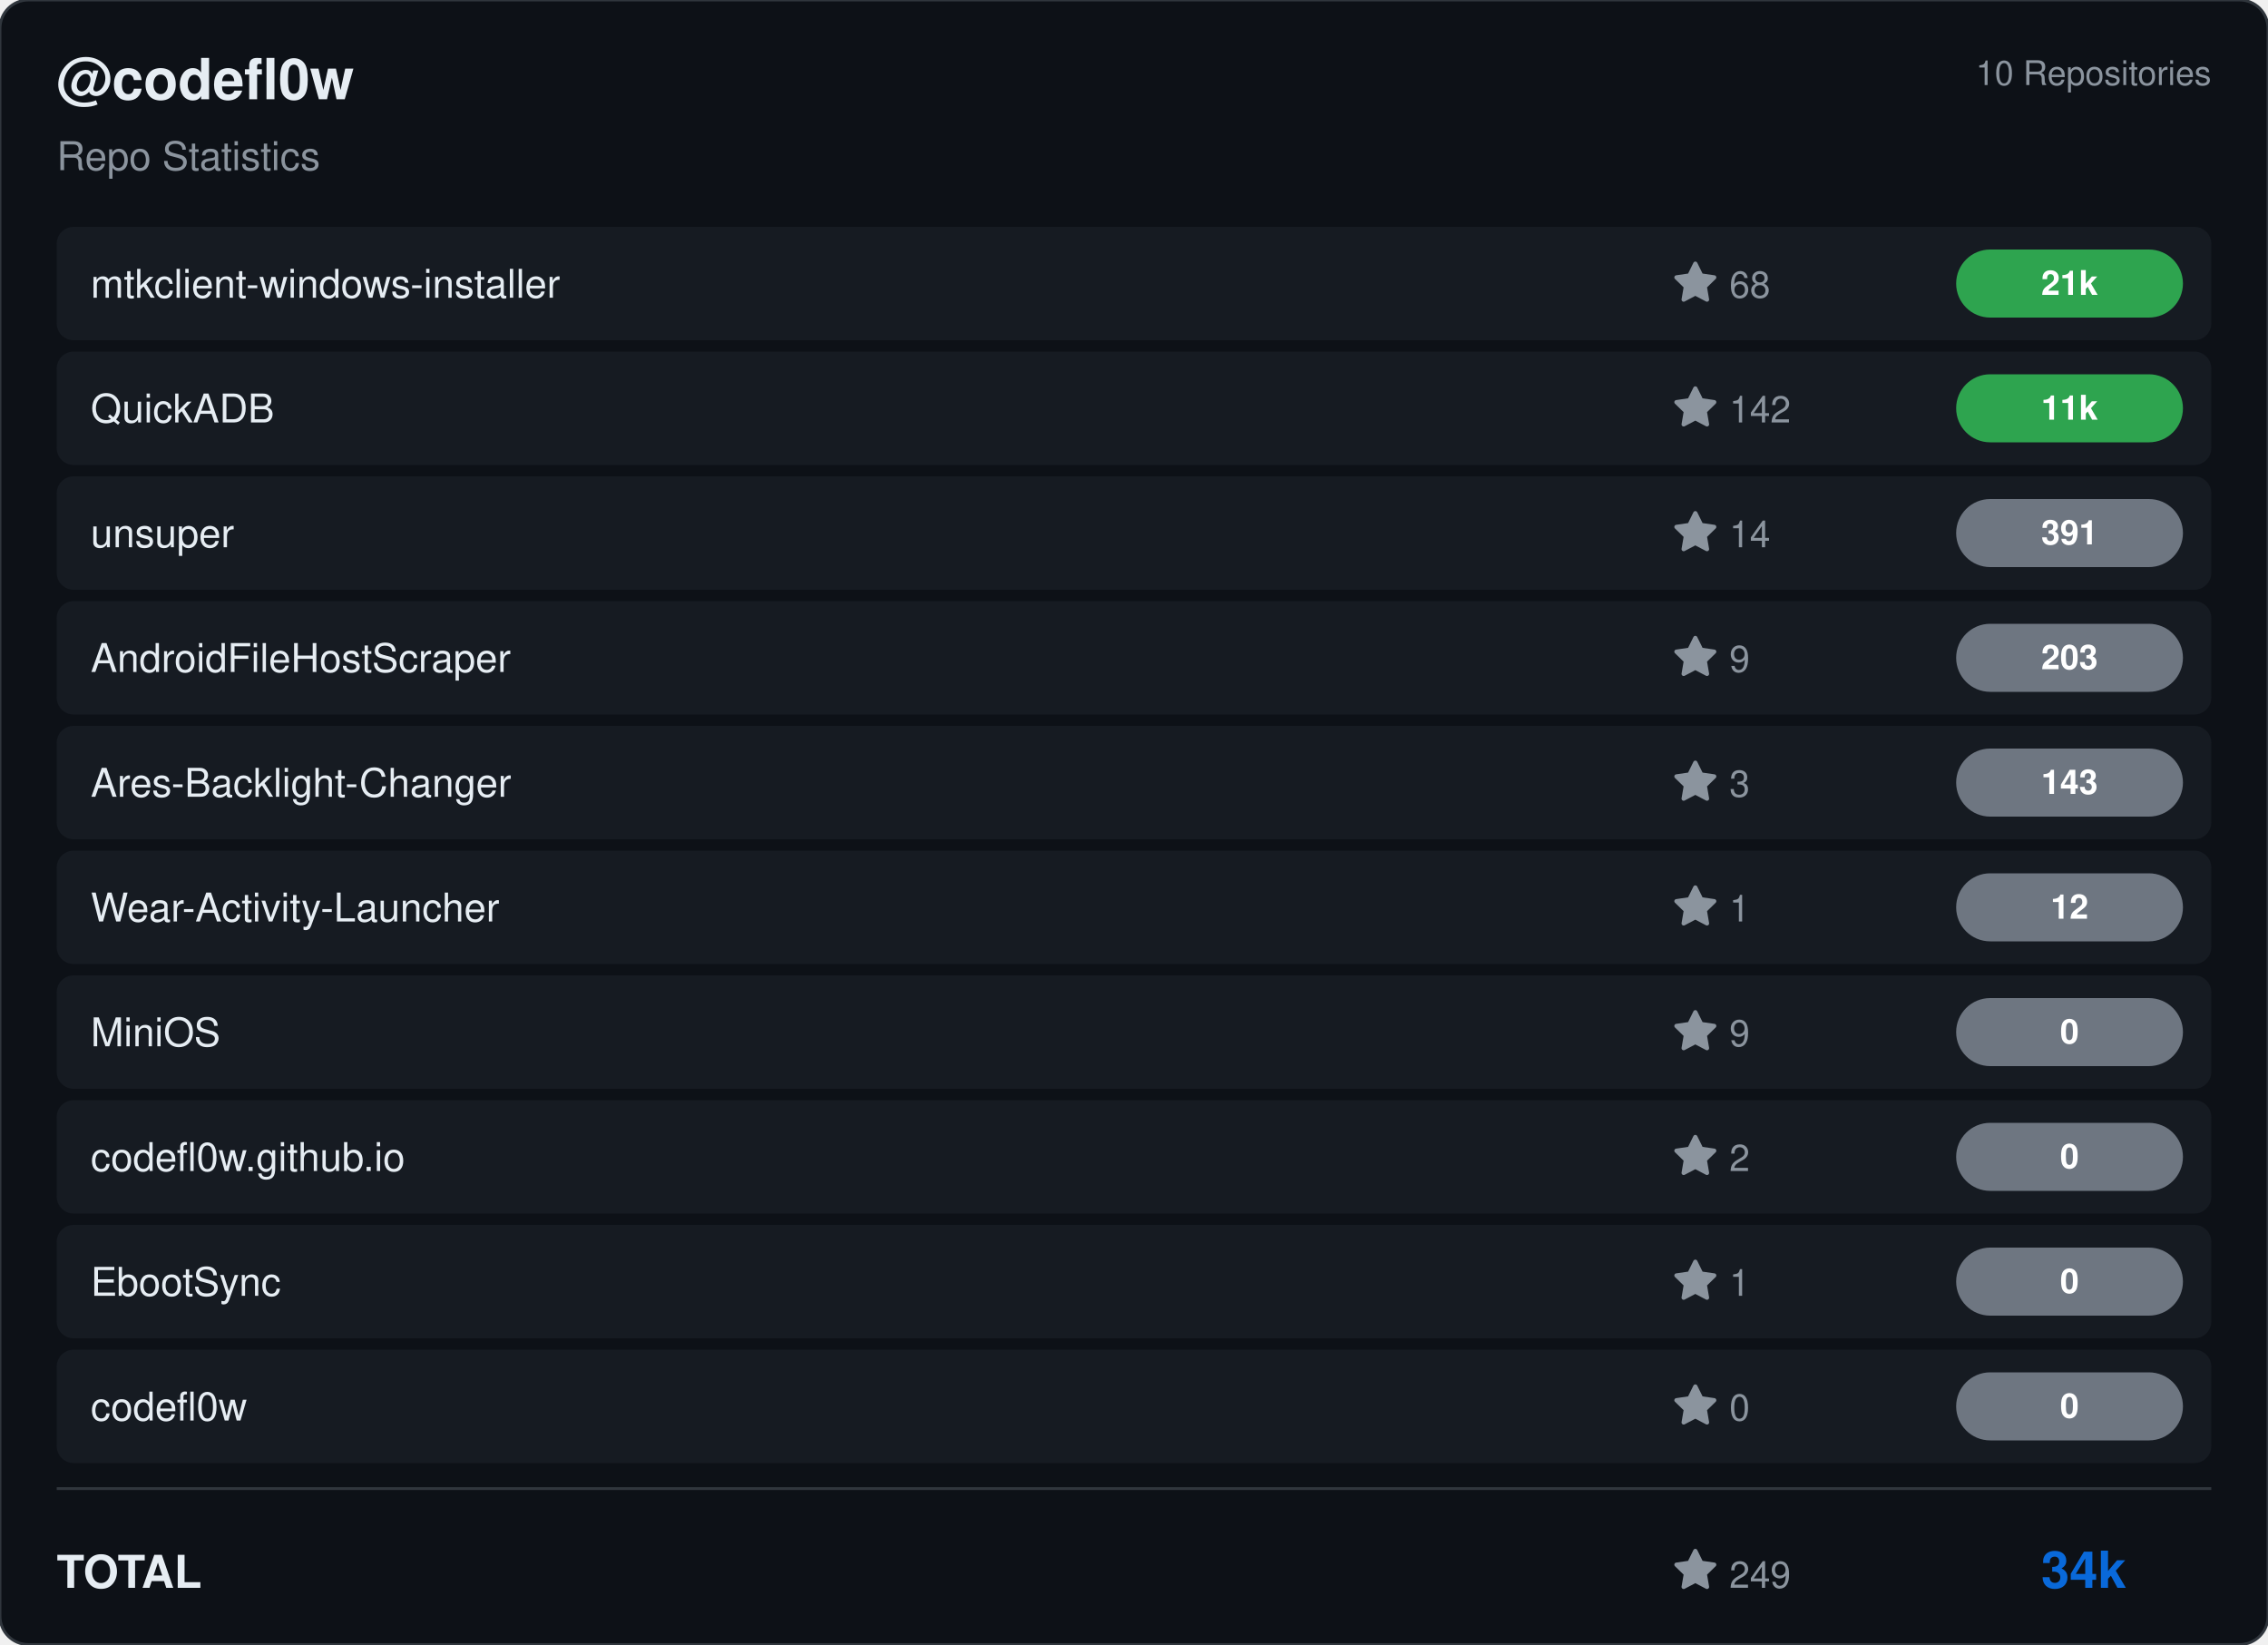
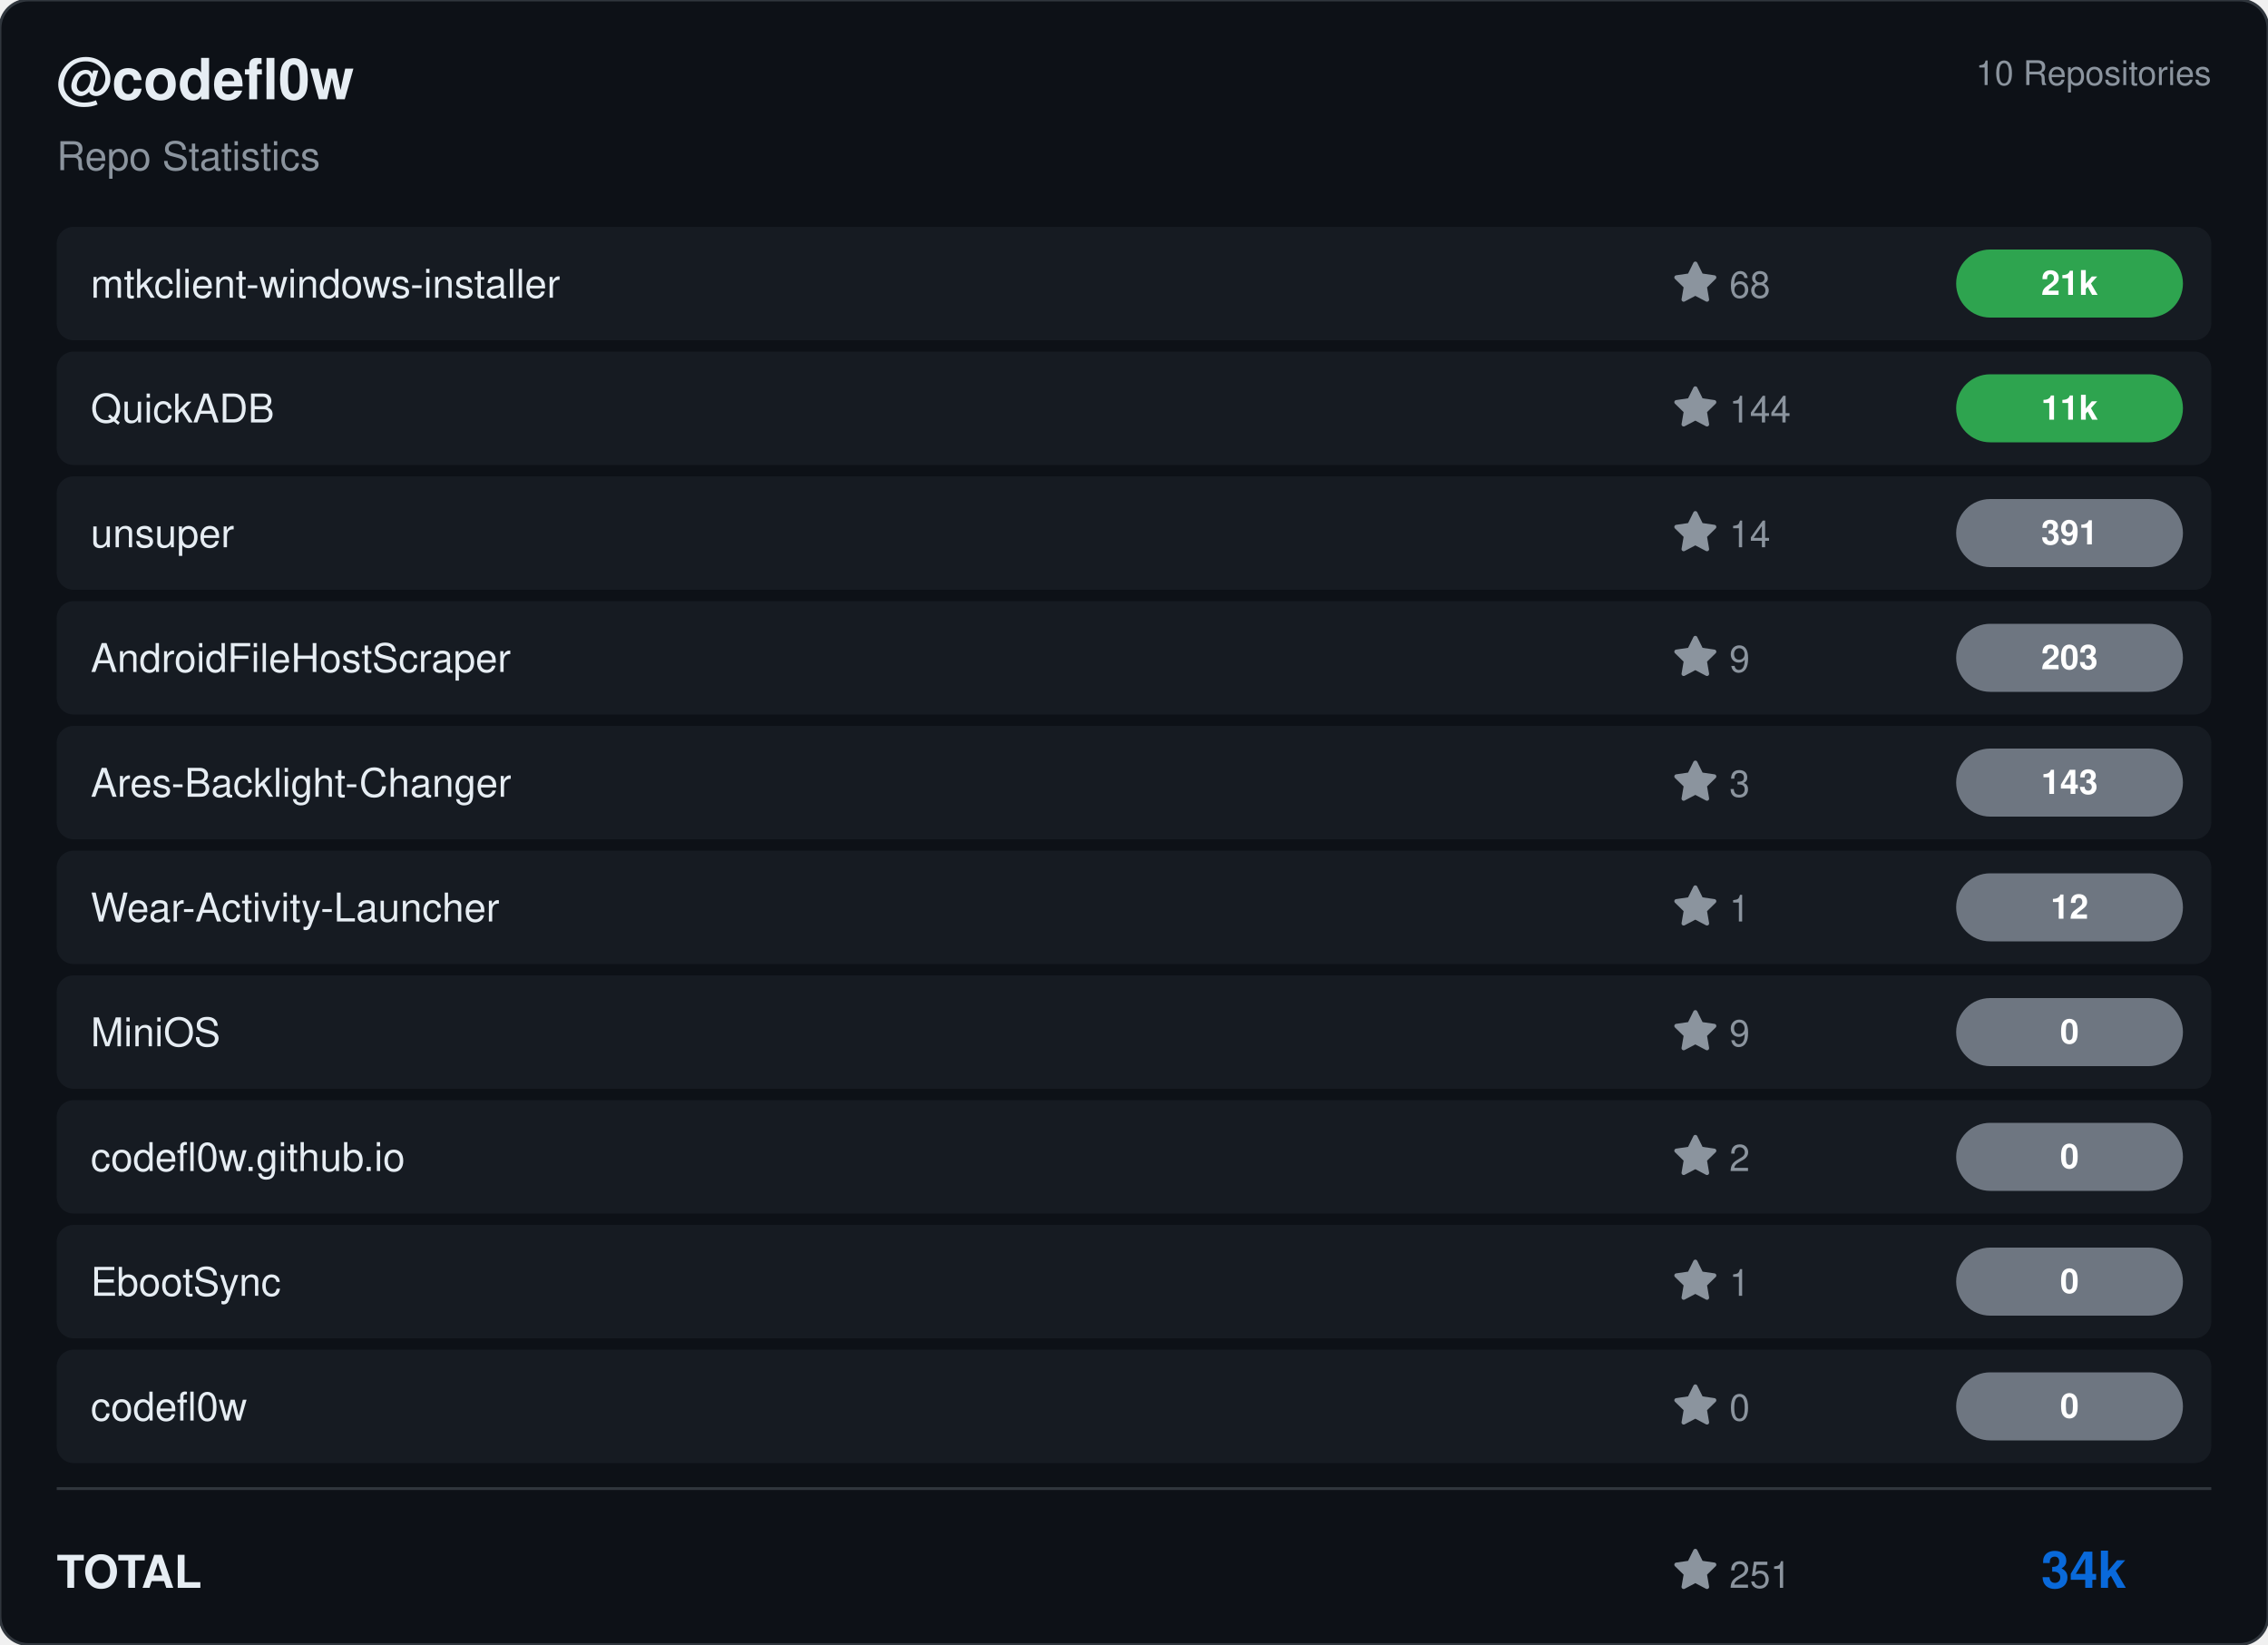
<svg xmlns="http://www.w3.org/2000/svg" viewBox="0 0 800 580" width="800" height="580">
  <rect width="800" height="580" rx="10" fill="#0d1117" stroke="#30363d" stroke-width="1" />
  <g transform="translate(20, 35)">
    <text fill="#e6edf3" font-size="20" font-family="Segoe UI, Helvetica, Arial, sans-serif" font-weight="600">@codefl0w</text>
    <text y="25" fill="#8b949e" font-size="14" font-family="Segoe UI, Helvetica, Arial, sans-serif">Repo Statistics</text>
  </g>
  <text x="780" y="30" fill="#8b949e" font-size="12" font-family="Segoe UI, Helvetica, Arial, sans-serif" text-anchor="end">10 Repositories</text>
  <rect x="20" y="80" width="760" height="40" rx="6" fill="#161b22" />
  <text x="32" y="105" fill="#e6edf3" font-size="14" font-family="Segoe UI, Helvetica, Arial, sans-serif" font-weight="500">mtkclient-windows-installer</text>
  <g transform="translate(590, 92)">
    <path d="M8 .25a.75.75 0 0 1 .673.418l1.882 3.815 4.21.612a.75.75 0 0 1 .416 1.279l-3.046 2.97.719 4.192a.751.751 0 0 1-1.088.791L8 12.347l-3.766 1.98a.75.75 0 0 1-1.088-.79l.72-4.194L.818 6.374a.75.75 0 0 1 .416-1.28l4.21-.611L7.327.668A.75.75 0 0 1 8 .25Z" fill="#8b949e" />
    <text x="20" y="13" fill="#8b949e" font-size="13" font-family="Segoe UI, Helvetica, Arial, sans-serif">68</text>
  </g>
  <rect x="690" y="88.0" width="80" height="24" rx="12" fill="#2ea44f" />
  <text x="730.0" y="104.0" fill="#ffffff" font-size="12" font-weight="bold" font-family="Segoe UI, Helvetica, Arial, sans-serif" text-anchor="middle">21k</text>
  <rect x="20" y="124" width="760" height="40" rx="6" fill="#161b22" />
  <text x="32" y="149" fill="#e6edf3" font-size="14" font-family="Segoe UI, Helvetica, Arial, sans-serif" font-weight="500">QuickADB</text>
  <g transform="translate(590, 136)">
    <path d="M8 .25a.75.75 0 0 1 .673.418l1.882 3.815 4.21.612a.75.75 0 0 1 .416 1.279l-3.046 2.97.719 4.192a.751.751 0 0 1-1.088.791L8 12.347l-3.766 1.98a.75.75 0 0 1-1.088-.79l.72-4.194L.818 6.374a.75.75 0 0 1 .416-1.28l4.21-.611L7.327.668A.75.75 0 0 1 8 .25Z" fill="#8b949e" />
-     <text x="20" y="13" fill="#8b949e" font-size="13" font-family="Segoe UI, Helvetica, Arial, sans-serif">142</text>
+     <text x="20" y="13" fill="#8b949e" font-size="13" font-family="Segoe UI, Helvetica, Arial, sans-serif">144</text>
  </g>
  <rect x="690" y="132.0" width="80" height="24" rx="12" fill="#2ea44f" />
  <text x="730.0" y="148.0" fill="#ffffff" font-size="12" font-weight="bold" font-family="Segoe UI, Helvetica, Arial, sans-serif" text-anchor="middle">11k</text>
  <rect x="20" y="168" width="760" height="40" rx="6" fill="#161b22" />
  <text x="32" y="193" fill="#e6edf3" font-size="14" font-family="Segoe UI, Helvetica, Arial, sans-serif" font-weight="500">unsuper</text>
  <g transform="translate(590, 180)">
    <path d="M8 .25a.75.75 0 0 1 .673.418l1.882 3.815 4.21.612a.75.75 0 0 1 .416 1.279l-3.046 2.97.719 4.192a.751.751 0 0 1-1.088.791L8 12.347l-3.766 1.98a.75.75 0 0 1-1.088-.79l.72-4.194L.818 6.374a.75.75 0 0 1 .416-1.28l4.21-.611L7.327.668A.75.75 0 0 1 8 .25Z" fill="#8b949e" />
    <text x="20" y="13" fill="#8b949e" font-size="13" font-family="Segoe UI, Helvetica, Arial, sans-serif">14</text>
  </g>
  <rect x="690" y="176.0" width="80" height="24" rx="12" fill="#6e7681" />
  <text x="730.0" y="192.0" fill="#ffffff" font-size="12" font-weight="bold" font-family="Segoe UI, Helvetica, Arial, sans-serif" text-anchor="middle">391</text>
  <rect x="20" y="212" width="760" height="40" rx="6" fill="#161b22" />
  <text x="32" y="237" fill="#e6edf3" font-size="14" font-family="Segoe UI, Helvetica, Arial, sans-serif" font-weight="500">AndroidFileHostScraper</text>
  <g transform="translate(590, 224)">
    <path d="M8 .25a.75.75 0 0 1 .673.418l1.882 3.815 4.21.612a.75.75 0 0 1 .416 1.279l-3.046 2.97.719 4.192a.751.751 0 0 1-1.088.791L8 12.347l-3.766 1.98a.75.75 0 0 1-1.088-.79l.72-4.194L.818 6.374a.75.75 0 0 1 .416-1.28l4.21-.611L7.327.668A.75.75 0 0 1 8 .25Z" fill="#8b949e" />
    <text x="20" y="13" fill="#8b949e" font-size="13" font-family="Segoe UI, Helvetica, Arial, sans-serif">9</text>
  </g>
  <rect x="690" y="220.0" width="80" height="24" rx="12" fill="#6e7681" />
  <text x="730.0" y="236.0" fill="#ffffff" font-size="12" font-weight="bold" font-family="Segoe UI, Helvetica, Arial, sans-serif" text-anchor="middle">203</text>
  <rect x="20" y="256" width="760" height="40" rx="6" fill="#161b22" />
  <text x="32" y="281" fill="#e6edf3" font-size="14" font-family="Segoe UI, Helvetica, Arial, sans-serif" font-weight="500">Ares-Backlight-Changer</text>
  <g transform="translate(590, 268)">
    <path d="M8 .25a.75.75 0 0 1 .673.418l1.882 3.815 4.21.612a.75.75 0 0 1 .416 1.279l-3.046 2.97.719 4.192a.751.751 0 0 1-1.088.791L8 12.347l-3.766 1.98a.75.75 0 0 1-1.088-.79l.72-4.194L.818 6.374a.75.75 0 0 1 .416-1.28l4.21-.611L7.327.668A.75.75 0 0 1 8 .25Z" fill="#8b949e" />
    <text x="20" y="13" fill="#8b949e" font-size="13" font-family="Segoe UI, Helvetica, Arial, sans-serif">3</text>
  </g>
  <rect x="690" y="264.0" width="80" height="24" rx="12" fill="#6e7681" />
  <text x="730.0" y="280.0" fill="#ffffff" font-size="12" font-weight="bold" font-family="Segoe UI, Helvetica, Arial, sans-serif" text-anchor="middle">143</text>
  <rect x="20" y="300" width="760" height="40" rx="6" fill="#161b22" />
  <text x="32" y="325" fill="#e6edf3" font-size="14" font-family="Segoe UI, Helvetica, Arial, sans-serif" font-weight="500">Wear-Activity-Launcher</text>
  <g transform="translate(590, 312)">
    <path d="M8 .25a.75.75 0 0 1 .673.418l1.882 3.815 4.21.612a.75.75 0 0 1 .416 1.279l-3.046 2.97.719 4.192a.751.751 0 0 1-1.088.791L8 12.347l-3.766 1.98a.75.75 0 0 1-1.088-.79l.72-4.194L.818 6.374a.75.75 0 0 1 .416-1.28l4.21-.611L7.327.668A.75.75 0 0 1 8 .25Z" fill="#8b949e" />
    <text x="20" y="13" fill="#8b949e" font-size="13" font-family="Segoe UI, Helvetica, Arial, sans-serif">1</text>
  </g>
  <rect x="690" y="308.0" width="80" height="24" rx="12" fill="#6e7681" />
  <text x="730.0" y="324.0" fill="#ffffff" font-size="12" font-weight="bold" font-family="Segoe UI, Helvetica, Arial, sans-serif" text-anchor="middle">12</text>
  <rect x="20" y="344" width="760" height="40" rx="6" fill="#161b22" />
  <text x="32" y="369" fill="#e6edf3" font-size="14" font-family="Segoe UI, Helvetica, Arial, sans-serif" font-weight="500">MiniOS</text>
  <g transform="translate(590, 356)">
    <path d="M8 .25a.75.75 0 0 1 .673.418l1.882 3.815 4.21.612a.75.75 0 0 1 .416 1.279l-3.046 2.97.719 4.192a.751.751 0 0 1-1.088.791L8 12.347l-3.766 1.98a.75.75 0 0 1-1.088-.79l.72-4.194L.818 6.374a.75.75 0 0 1 .416-1.28l4.21-.611L7.327.668A.75.75 0 0 1 8 .25Z" fill="#8b949e" />
    <text x="20" y="13" fill="#8b949e" font-size="13" font-family="Segoe UI, Helvetica, Arial, sans-serif">9</text>
  </g>
  <rect x="690" y="352.0" width="80" height="24" rx="12" fill="#6e7681" />
  <text x="730.0" y="368.0" fill="#ffffff" font-size="12" font-weight="bold" font-family="Segoe UI, Helvetica, Arial, sans-serif" text-anchor="middle">0</text>
  <rect x="20" y="388" width="760" height="40" rx="6" fill="#161b22" />
  <text x="32" y="413" fill="#e6edf3" font-size="14" font-family="Segoe UI, Helvetica, Arial, sans-serif" font-weight="500">codefl0w.github.io</text>
  <g transform="translate(590, 400)">
    <path d="M8 .25a.75.75 0 0 1 .673.418l1.882 3.815 4.21.612a.75.75 0 0 1 .416 1.279l-3.046 2.97.719 4.192a.751.751 0 0 1-1.088.791L8 12.347l-3.766 1.98a.75.75 0 0 1-1.088-.79l.72-4.194L.818 6.374a.75.75 0 0 1 .416-1.28l4.21-.611L7.327.668A.75.75 0 0 1 8 .25Z" fill="#8b949e" />
    <text x="20" y="13" fill="#8b949e" font-size="13" font-family="Segoe UI, Helvetica, Arial, sans-serif">2</text>
  </g>
  <rect x="690" y="396.0" width="80" height="24" rx="12" fill="#6e7681" />
  <text x="730.0" y="412.0" fill="#ffffff" font-size="12" font-weight="bold" font-family="Segoe UI, Helvetica, Arial, sans-serif" text-anchor="middle">0</text>
  <rect x="20" y="432" width="760" height="40" rx="6" fill="#161b22" />
  <text x="32" y="457" fill="#e6edf3" font-size="14" font-family="Segoe UI, Helvetica, Arial, sans-serif" font-weight="500">EbootSync</text>
  <g transform="translate(590, 444)">
    <path d="M8 .25a.75.75 0 0 1 .673.418l1.882 3.815 4.21.612a.75.75 0 0 1 .416 1.279l-3.046 2.97.719 4.192a.751.751 0 0 1-1.088.791L8 12.347l-3.766 1.98a.75.75 0 0 1-1.088-.79l.72-4.194L.818 6.374a.75.75 0 0 1 .416-1.28l4.21-.611L7.327.668A.75.75 0 0 1 8 .25Z" fill="#8b949e" />
    <text x="20" y="13" fill="#8b949e" font-size="13" font-family="Segoe UI, Helvetica, Arial, sans-serif">1</text>
  </g>
  <rect x="690" y="440.0" width="80" height="24" rx="12" fill="#6e7681" />
  <text x="730.0" y="456.0" fill="#ffffff" font-size="12" font-weight="bold" font-family="Segoe UI, Helvetica, Arial, sans-serif" text-anchor="middle">0</text>
  <rect x="20" y="476" width="760" height="40" rx="6" fill="#161b22" />
  <text x="32" y="501" fill="#e6edf3" font-size="14" font-family="Segoe UI, Helvetica, Arial, sans-serif" font-weight="500">codefl0w</text>
  <g transform="translate(590, 488)">
    <path d="M8 .25a.75.75 0 0 1 .673.418l1.882 3.815 4.21.612a.75.75 0 0 1 .416 1.279l-3.046 2.97.719 4.192a.751.751 0 0 1-1.088.791L8 12.347l-3.766 1.98a.75.75 0 0 1-1.088-.79l.72-4.194L.818 6.374a.75.75 0 0 1 .416-1.28l4.21-.611L7.327.668A.75.75 0 0 1 8 .25Z" fill="#8b949e" />
    <text x="20" y="13" fill="#8b949e" font-size="13" font-family="Segoe UI, Helvetica, Arial, sans-serif">0</text>
  </g>
  <rect x="690" y="484.0" width="80" height="24" rx="12" fill="#6e7681" />
  <text x="730.0" y="500.0" fill="#ffffff" font-size="12" font-weight="bold" font-family="Segoe UI, Helvetica, Arial, sans-serif" text-anchor="middle">0</text>
  <line x1="20" y1="525" x2="780" y2="525" stroke="#30363d" />
  <text x="20" y="560" fill="#e6edf3" font-size="16" font-family="Segoe UI, Helvetica, Arial, sans-serif" font-weight="600">TOTAL</text>
  <g transform="translate(590, 546)">
    <path d="M8 .25a.75.75 0 0 1 .673.418l1.882 3.815 4.21.612a.75.75 0 0 1 .416 1.279l-3.046 2.97.719 4.192a.751.751 0 0 1-1.088.791L8 12.347l-3.766 1.98a.75.75 0 0 1-1.088-.79l.72-4.194L.818 6.374a.75.75 0 0 1 .416-1.28l4.21-.611L7.327.668A.75.75 0 0 1 8 .25Z" fill="#8b949e" />
-     <text x="20" y="14" fill="#8b949e" font-size="13" font-family="Segoe UI, Helvetica, Arial, sans-serif">249</text>
+     <text x="20" y="14" fill="#8b949e" font-size="13" font-family="Segoe UI, Helvetica, Arial, sans-serif">251</text>
  </g>
  <text x="750" y="560" fill="#0969da" font-size="18" font-family="Segoe UI, Helvetica, Arial, sans-serif" font-weight="bold" text-anchor="end">34k</text>
</svg>
